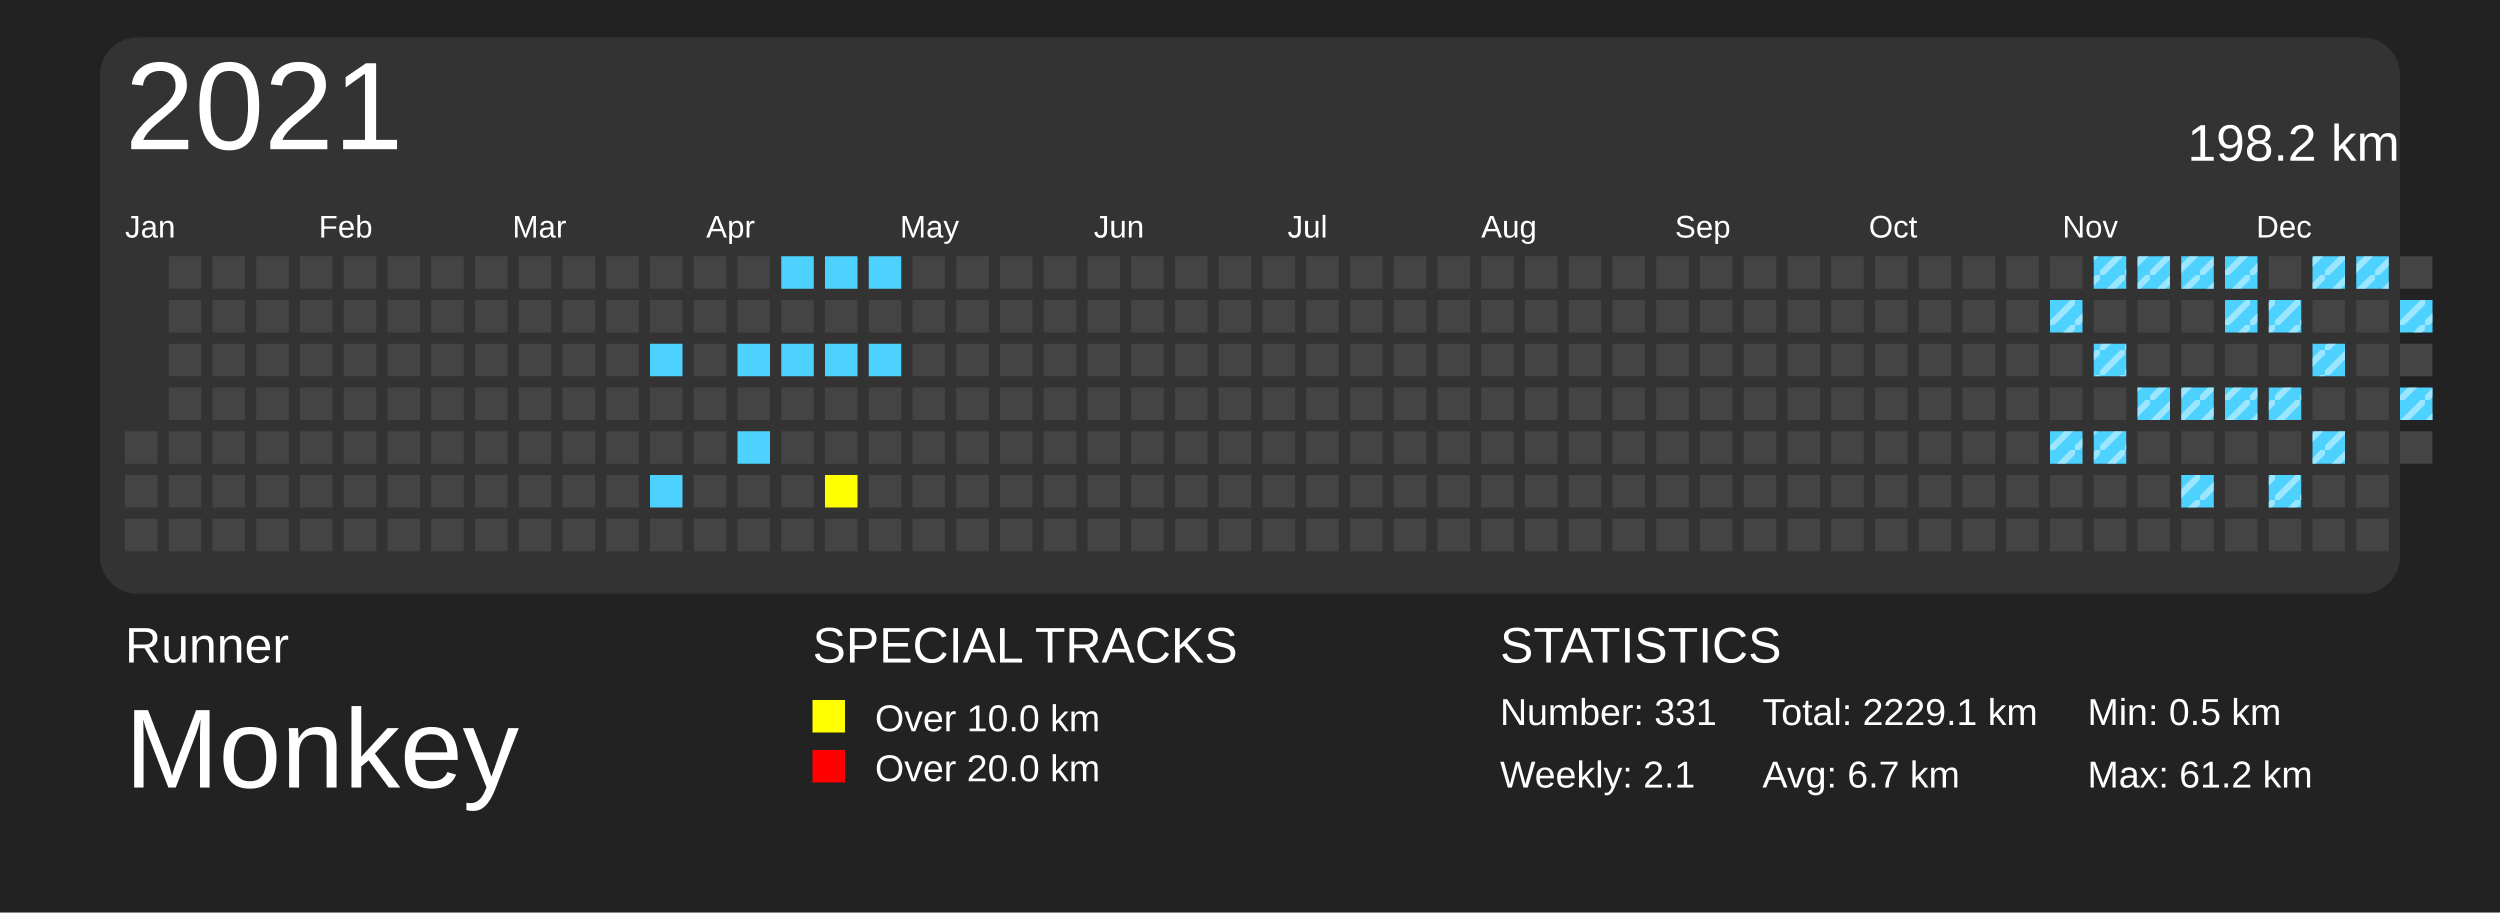
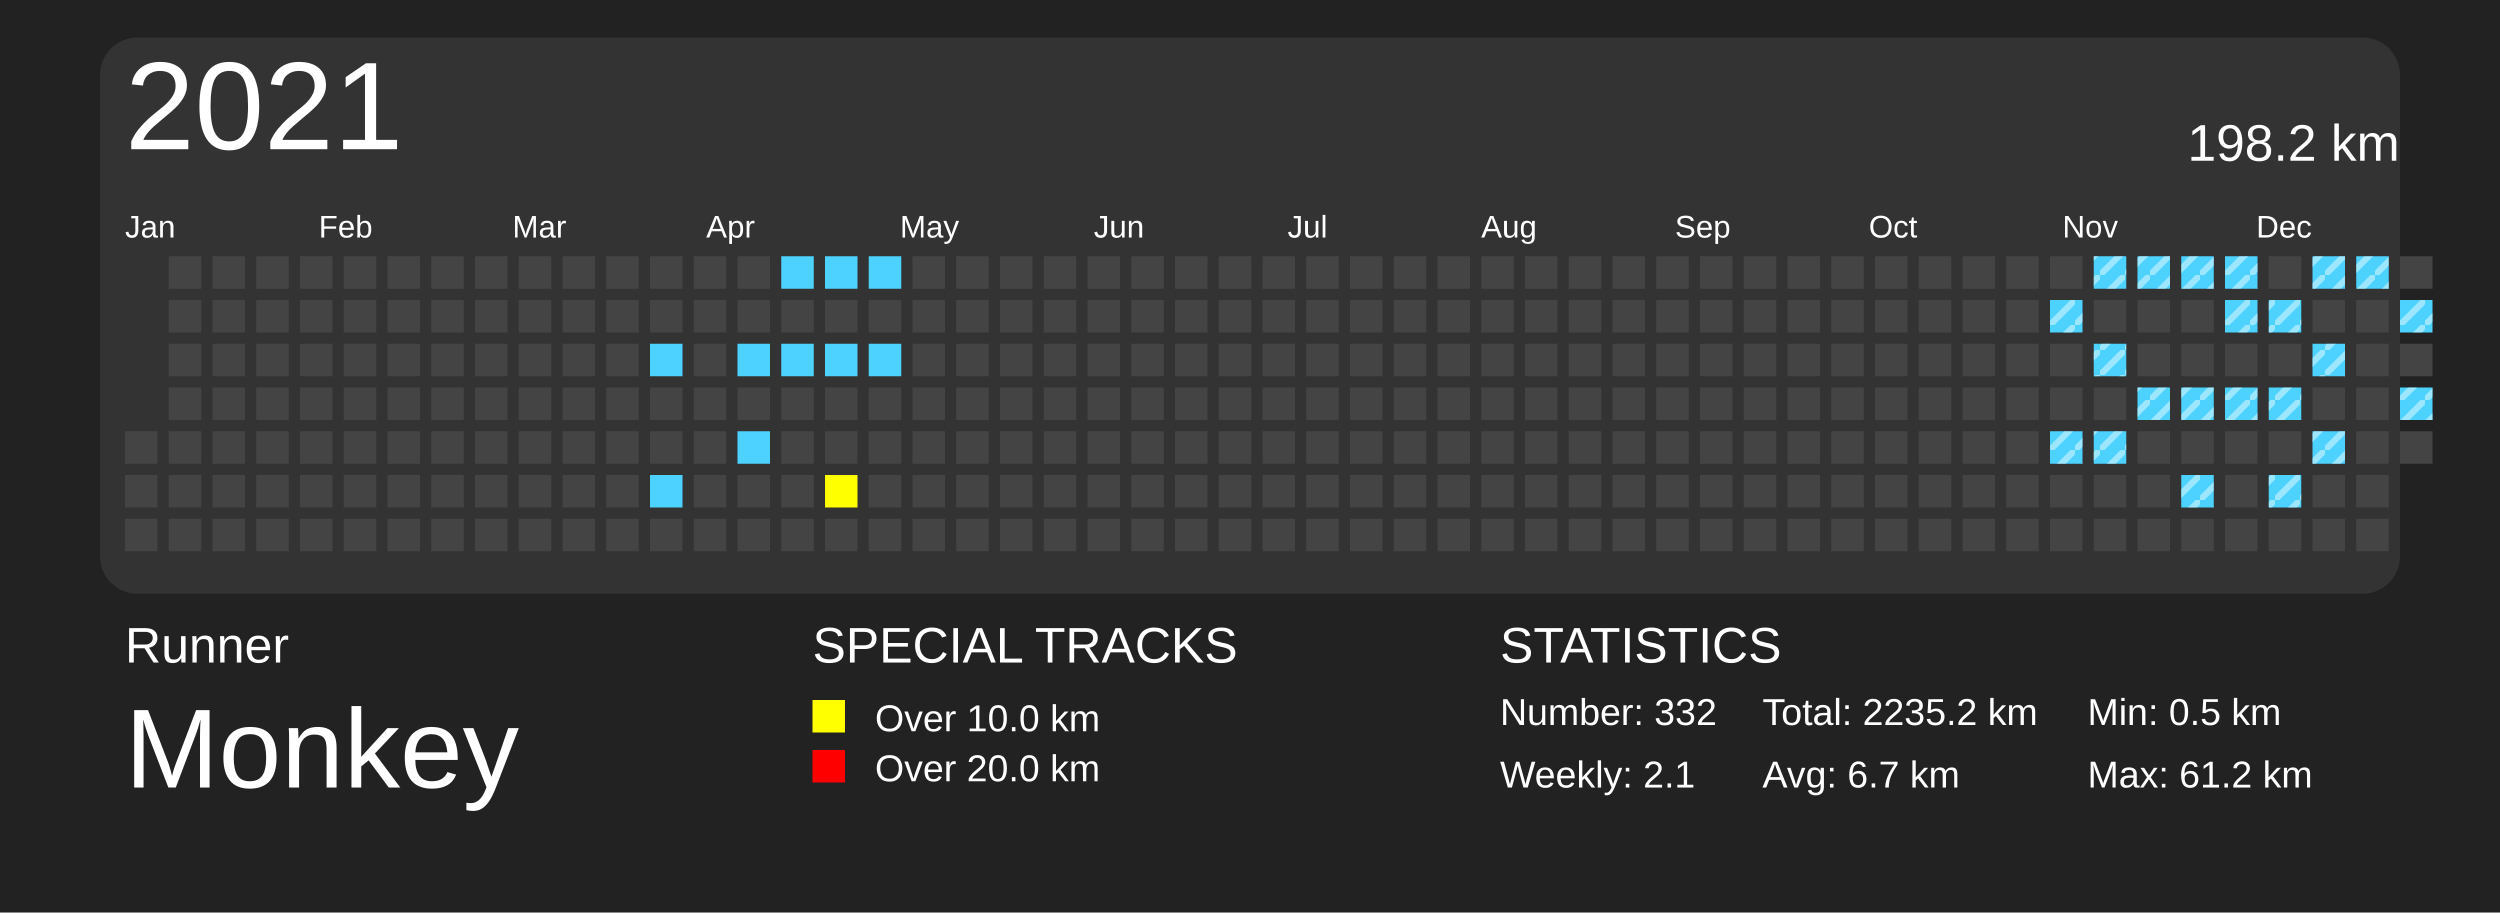
<svg xmlns="http://www.w3.org/2000/svg" baseProfile="full" height="73mm" version="1.1" viewBox="0,0,200,73" width="200mm">
  <defs>
    <pattern height="2" id="indoor-stripe" patternUnits="userSpaceOnUse" width="2">
      <line stroke="white" stroke-opacity="0.45" stroke-width="0.5" x1="0" x2="2" y1="2" y2="0" />
    </pattern>
  </defs>
  <rect fill="#222222" height="73" width="200" x="0" y="0" />
  <text fill="#FFFFFF" style="font-size:4px; font-family:Arial" x="10" y="53">Runner</text>
  <text fill="#FFFFFF" style="font-size:9px; font-family:Arial" x="10" y="63">Monkey</text>
  <text fill="#FFFFFF" style="font-size:4px; font-family:Arial" x="65" y="53">SPECIAL TRACKS</text>
  <rect fill="yellow" height="2.6" width="2.6" x="65" y="56" />
  <text fill="#FFFFFF" style="font-size:3px; font-family:Arial" x="70" y="58.5">Over 10.0 km</text>
  <rect fill="red" height="2.6" width="2.6" x="65" y="60" />
  <text fill="#FFFFFF" style="font-size:3px; font-family:Arial" x="70" y="62.5">Over 20.0 km</text>
  <text fill="#FFFFFF" style="font-size:4px; font-family:Arial" x="120" y="53">STATISTICS</text>
-   <text fill="#FFFFFF" style="font-size:3px; font-family:Arial" x="120" y="58">Number: 331</text>
+   <text fill="#FFFFFF" style="font-size:3px; font-family:Arial" x="120" y="58">Number: 332</text>
  <text fill="#FFFFFF" style="font-size:3px; font-family:Arial" x="120" y="63">Weekly: 2.1</text>
-   <text fill="#FFFFFF" style="font-size:3px; font-family:Arial" x="141" y="58">Total: 2229.1 km</text>
+   <text fill="#FFFFFF" style="font-size:3px; font-family:Arial" x="141" y="58">Total: 2235.2 km</text>
  <text fill="#FFFFFF" style="font-size:3px; font-family:Arial" x="141" y="63">Avg: 6.7 km</text>
  <text fill="#FFFFFF" style="font-size:3px; font-family:Arial" x="167" y="58">Min: 0.5 km</text>
  <text fill="#FFFFFF" style="font-size:3px; font-family:Arial" x="167" y="63">Max: 61.2 km</text>
  <rect fill="#333" height="44.5" rx="3" ry="3" width="184" x="8" y="3" />
  <text dominant-baseline="hanging" fill="#FFFFFF" style="font-size:10.0px; font-family:Arial;" x="10" y="5">2021</text>
  <text dominant-baseline="hanging" fill="#FFFFFF" style="font-size:4.125px; font-family:Arial;" x="175" y="10">198.2 km</text>
  <text fill="#FFFFFF" style="font-size:2.5px; font-family:Arial" x="10.0" y="19">Jan</text>
  <text fill="#FFFFFF" style="font-size:2.5px; font-family:Arial" x="25.5" y="19">Feb</text>
  <text fill="#FFFFFF" style="font-size:2.5px; font-family:Arial" x="41.0" y="19">Mar</text>
  <text fill="#FFFFFF" style="font-size:2.5px; font-family:Arial" x="56.5" y="19">Apr</text>
  <text fill="#FFFFFF" style="font-size:2.5px; font-family:Arial" x="72.0" y="19">May</text>
  <text fill="#FFFFFF" style="font-size:2.5px; font-family:Arial" x="87.5" y="19">Jun</text>
  <text fill="#FFFFFF" style="font-size:2.5px; font-family:Arial" x="103.0" y="19">Jul</text>
  <text fill="#FFFFFF" style="font-size:2.5px; font-family:Arial" x="118.5" y="19">Aug</text>
  <text fill="#FFFFFF" style="font-size:2.5px; font-family:Arial" x="134.0" y="19">Sep</text>
  <text fill="#FFFFFF" style="font-size:2.5px; font-family:Arial" x="149.5" y="19">Oct</text>
  <text fill="#FFFFFF" style="font-size:2.5px; font-family:Arial" x="165.0" y="19">Nov</text>
  <text fill="#FFFFFF" style="font-size:2.5px; font-family:Arial" x="180.5" y="19">Dec</text>
  <rect fill="#444444" height="2.6" width="2.6" x="10.0" y="34.5" />
  <rect fill="#444444" height="2.6" width="2.6" x="10.0" y="38.0" />
  <rect fill="#444444" height="2.6" width="2.6" x="10.0" y="41.5" />
  <rect fill="#444444" height="2.6" width="2.6" x="13.5" y="20.5" />
  <rect fill="#444444" height="2.6" width="2.6" x="13.5" y="24.0" />
  <rect fill="#444444" height="2.6" width="2.6" x="13.5" y="27.5" />
  <rect fill="#444444" height="2.6" width="2.6" x="13.5" y="31.0" />
  <rect fill="#444444" height="2.6" width="2.6" x="13.5" y="34.5" />
  <rect fill="#444444" height="2.6" width="2.6" x="13.5" y="38.0" />
  <rect fill="#444444" height="2.6" width="2.6" x="13.5" y="41.5" />
  <rect fill="#444444" height="2.6" width="2.6" x="17.0" y="20.5" />
  <rect fill="#444444" height="2.6" width="2.6" x="17.0" y="24.0" />
  <rect fill="#444444" height="2.6" width="2.6" x="17.0" y="27.5" />
  <rect fill="#444444" height="2.6" width="2.6" x="17.0" y="31.0" />
  <rect fill="#444444" height="2.6" width="2.6" x="17.0" y="34.5" />
  <rect fill="#444444" height="2.6" width="2.6" x="17.0" y="38.0" />
  <rect fill="#444444" height="2.6" width="2.6" x="17.0" y="41.5" />
  <rect fill="#444444" height="2.6" width="2.6" x="20.5" y="20.5" />
  <rect fill="#444444" height="2.6" width="2.6" x="20.5" y="24.0" />
  <rect fill="#444444" height="2.6" width="2.6" x="20.5" y="27.5" />
  <rect fill="#444444" height="2.6" width="2.6" x="20.5" y="31.0" />
  <rect fill="#444444" height="2.6" width="2.6" x="20.5" y="34.5" />
  <rect fill="#444444" height="2.6" width="2.6" x="20.5" y="38.0" />
  <rect fill="#444444" height="2.6" width="2.6" x="20.5" y="41.5" />
  <rect fill="#444444" height="2.6" width="2.6" x="24.0" y="20.5" />
  <rect fill="#444444" height="2.6" width="2.6" x="24.0" y="24.0" />
  <rect fill="#444444" height="2.6" width="2.6" x="24.0" y="27.5" />
  <rect fill="#444444" height="2.6" width="2.6" x="24.0" y="31.0" />
  <rect fill="#444444" height="2.6" width="2.6" x="24.0" y="34.5" />
  <rect fill="#444444" height="2.6" width="2.6" x="24.0" y="38.0" />
  <rect fill="#444444" height="2.6" width="2.6" x="24.0" y="41.5" />
  <rect fill="#444444" height="2.6" width="2.6" x="27.5" y="20.5" />
  <rect fill="#444444" height="2.6" width="2.6" x="27.5" y="24.0" />
  <rect fill="#444444" height="2.6" width="2.6" x="27.5" y="27.5" />
  <rect fill="#444444" height="2.6" width="2.6" x="27.5" y="31.0" />
  <rect fill="#444444" height="2.6" width="2.6" x="27.5" y="34.5" />
  <rect fill="#444444" height="2.6" width="2.6" x="27.5" y="38.0" />
  <rect fill="#444444" height="2.6" width="2.6" x="27.5" y="41.5" />
  <rect fill="#444444" height="2.6" width="2.6" x="31.0" y="20.5" />
  <rect fill="#444444" height="2.6" width="2.6" x="31.0" y="24.0" />
  <rect fill="#444444" height="2.6" width="2.6" x="31.0" y="27.5" />
  <rect fill="#444444" height="2.6" width="2.6" x="31.0" y="31.0" />
  <rect fill="#444444" height="2.6" width="2.6" x="31.0" y="34.5" />
  <rect fill="#444444" height="2.6" width="2.6" x="31.0" y="38.0" />
  <rect fill="#444444" height="2.6" width="2.6" x="31.0" y="41.5" />
  <rect fill="#444444" height="2.6" width="2.6" x="34.5" y="20.5" />
  <rect fill="#444444" height="2.6" width="2.6" x="34.5" y="24.0" />
  <rect fill="#444444" height="2.6" width="2.6" x="34.5" y="27.5" />
  <rect fill="#444444" height="2.6" width="2.6" x="34.5" y="31.0" />
  <rect fill="#444444" height="2.6" width="2.6" x="34.5" y="34.5" />
  <rect fill="#444444" height="2.6" width="2.6" x="34.5" y="38.0" />
  <rect fill="#444444" height="2.6" width="2.6" x="34.5" y="41.5" />
  <rect fill="#444444" height="2.6" width="2.6" x="38.0" y="20.5" />
  <rect fill="#444444" height="2.6" width="2.6" x="38.0" y="24.0" />
  <rect fill="#444444" height="2.6" width="2.6" x="38.0" y="27.5" />
  <rect fill="#444444" height="2.6" width="2.6" x="38.0" y="31.0" />
  <rect fill="#444444" height="2.6" width="2.6" x="38.0" y="34.5" />
  <rect fill="#444444" height="2.6" width="2.6" x="38.0" y="38.0" />
  <rect fill="#444444" height="2.6" width="2.6" x="38.0" y="41.5" />
  <rect fill="#444444" height="2.6" width="2.6" x="41.5" y="20.5" />
  <rect fill="#444444" height="2.6" width="2.6" x="41.5" y="24.0" />
  <rect fill="#444444" height="2.6" width="2.6" x="41.5" y="27.5" />
  <rect fill="#444444" height="2.6" width="2.6" x="41.5" y="31.0" />
  <rect fill="#444444" height="2.6" width="2.6" x="41.5" y="34.5" />
  <rect fill="#444444" height="2.6" width="2.6" x="41.5" y="38.0" />
  <rect fill="#444444" height="2.6" width="2.6" x="41.5" y="41.5" />
  <rect fill="#444444" height="2.6" width="2.6" x="45.0" y="20.5" />
  <rect fill="#444444" height="2.6" width="2.6" x="45.0" y="24.0" />
  <rect fill="#444444" height="2.6" width="2.6" x="45.0" y="27.5" />
  <rect fill="#444444" height="2.6" width="2.6" x="45.0" y="31.0" />
  <rect fill="#444444" height="2.6" width="2.6" x="45.0" y="34.5" />
  <rect fill="#444444" height="2.6" width="2.6" x="45.0" y="38.0" />
  <rect fill="#444444" height="2.6" width="2.6" x="45.0" y="41.5" />
  <rect fill="#444444" height="2.6" width="2.6" x="48.5" y="20.5" />
  <rect fill="#444444" height="2.6" width="2.6" x="48.5" y="24.0" />
  <rect fill="#444444" height="2.6" width="2.6" x="48.5" y="27.5" />
  <rect fill="#444444" height="2.6" width="2.6" x="48.5" y="31.0" />
  <rect fill="#444444" height="2.6" width="2.6" x="48.5" y="34.5" />
  <rect fill="#444444" height="2.6" width="2.6" x="48.5" y="38.0" />
  <rect fill="#444444" height="2.6" width="2.6" x="48.5" y="41.5" />
  <rect fill="#444444" height="2.6" width="2.6" x="52.0" y="20.5" />
  <rect fill="#444444" height="2.6" width="2.6" x="52.0" y="24.0" />
  <rect fill="#4DD2FF" height="2.6" width="2.6" x="52.0" y="27.5" />
  <rect fill="#444444" height="2.6" width="2.6" x="52.0" y="31.0" />
  <rect fill="#444444" height="2.6" width="2.6" x="52.0" y="34.5" />
  <rect fill="#4DD2FF" height="2.6" width="2.6" x="52.0" y="38.0" />
  <rect fill="#444444" height="2.6" width="2.6" x="52.0" y="41.5" />
  <rect fill="#444444" height="2.6" width="2.6" x="55.5" y="20.5" />
  <rect fill="#444444" height="2.6" width="2.6" x="55.5" y="24.0" />
  <rect fill="#444444" height="2.6" width="2.6" x="55.5" y="27.5" />
  <rect fill="#444444" height="2.6" width="2.6" x="55.5" y="31.0" />
  <rect fill="#444444" height="2.6" width="2.6" x="55.5" y="34.5" />
  <rect fill="#444444" height="2.6" width="2.6" x="55.5" y="38.0" />
  <rect fill="#444444" height="2.6" width="2.6" x="55.5" y="41.5" />
  <rect fill="#444444" height="2.6" width="2.6" x="59.0" y="20.5" />
  <rect fill="#444444" height="2.6" width="2.6" x="59.0" y="24.0" />
  <rect fill="#4DD2FF" height="2.6" width="2.6" x="59.0" y="27.5" />
  <rect fill="#444444" height="2.6" width="2.6" x="59.0" y="31.0" />
  <rect fill="#4DD2FF" height="2.6" width="2.6" x="59.0" y="34.5" />
  <rect fill="#444444" height="2.6" width="2.6" x="59.0" y="38.0" />
  <rect fill="#444444" height="2.6" width="2.6" x="59.0" y="41.5" />
  <rect fill="#4DD2FF" height="2.6" width="2.6" x="62.5" y="20.5" />
  <rect fill="#444444" height="2.6" width="2.6" x="62.5" y="24.0" />
  <rect fill="#4DD2FF" height="2.6" width="2.6" x="62.5" y="27.5" />
  <rect fill="#444444" height="2.6" width="2.6" x="62.5" y="31.0" />
  <rect fill="#444444" height="2.6" width="2.6" x="62.5" y="34.5" />
  <rect fill="#444444" height="2.6" width="2.6" x="62.5" y="38.0" />
  <rect fill="#444444" height="2.6" width="2.6" x="62.5" y="41.5" />
  <rect fill="#4DD2FF" height="2.6" width="2.6" x="66.0" y="20.5" />
  <rect fill="#444444" height="2.6" width="2.6" x="66.0" y="24.0" />
  <rect fill="#4DD2FF" height="2.6" width="2.6" x="66.0" y="27.5" />
  <rect fill="#444444" height="2.6" width="2.6" x="66.0" y="31.0" />
  <rect fill="#444444" height="2.6" width="2.6" x="66.0" y="34.5" />
  <rect fill="yellow" height="2.6" width="2.6" x="66.0" y="38.0" />
  <rect fill="#444444" height="2.6" width="2.6" x="66.0" y="41.5" />
  <rect fill="#4DD2FF" height="2.6" width="2.6" x="69.5" y="20.5" />
  <rect fill="#444444" height="2.6" width="2.6" x="69.5" y="24.0" />
  <rect fill="#4DD2FF" height="2.6" width="2.6" x="69.5" y="27.5" />
  <rect fill="#444444" height="2.6" width="2.6" x="69.5" y="31.0" />
  <rect fill="#444444" height="2.6" width="2.6" x="69.5" y="34.5" />
  <rect fill="#444444" height="2.6" width="2.6" x="69.5" y="38.0" />
  <rect fill="#444444" height="2.6" width="2.6" x="69.5" y="41.5" />
  <rect fill="#444444" height="2.6" width="2.6" x="73.0" y="20.5" />
  <rect fill="#444444" height="2.6" width="2.6" x="73.0" y="24.0" />
  <rect fill="#444444" height="2.6" width="2.6" x="73.0" y="27.5" />
  <rect fill="#444444" height="2.6" width="2.6" x="73.0" y="31.0" />
  <rect fill="#444444" height="2.6" width="2.6" x="73.0" y="34.5" />
  <rect fill="#444444" height="2.6" width="2.6" x="73.0" y="38.0" />
  <rect fill="#444444" height="2.6" width="2.6" x="73.0" y="41.5" />
  <rect fill="#444444" height="2.6" width="2.6" x="76.5" y="20.5" />
  <rect fill="#444444" height="2.6" width="2.6" x="76.5" y="24.0" />
  <rect fill="#444444" height="2.6" width="2.6" x="76.5" y="27.5" />
  <rect fill="#444444" height="2.6" width="2.6" x="76.5" y="31.0" />
  <rect fill="#444444" height="2.6" width="2.6" x="76.5" y="34.5" />
  <rect fill="#444444" height="2.6" width="2.6" x="76.5" y="38.0" />
  <rect fill="#444444" height="2.6" width="2.6" x="76.5" y="41.5" />
  <rect fill="#444444" height="2.6" width="2.6" x="80.0" y="20.5" />
  <rect fill="#444444" height="2.6" width="2.6" x="80.0" y="24.0" />
  <rect fill="#444444" height="2.6" width="2.6" x="80.0" y="27.5" />
  <rect fill="#444444" height="2.6" width="2.6" x="80.0" y="31.0" />
  <rect fill="#444444" height="2.6" width="2.6" x="80.0" y="34.5" />
  <rect fill="#444444" height="2.6" width="2.6" x="80.0" y="38.0" />
  <rect fill="#444444" height="2.6" width="2.6" x="80.0" y="41.5" />
  <rect fill="#444444" height="2.6" width="2.6" x="83.5" y="20.5" />
  <rect fill="#444444" height="2.6" width="2.6" x="83.5" y="24.0" />
  <rect fill="#444444" height="2.6" width="2.6" x="83.5" y="27.5" />
  <rect fill="#444444" height="2.6" width="2.6" x="83.5" y="31.0" />
  <rect fill="#444444" height="2.6" width="2.6" x="83.5" y="34.5" />
  <rect fill="#444444" height="2.6" width="2.6" x="83.5" y="38.0" />
  <rect fill="#444444" height="2.6" width="2.6" x="83.5" y="41.5" />
  <rect fill="#444444" height="2.6" width="2.6" x="87.0" y="20.5" />
  <rect fill="#444444" height="2.6" width="2.6" x="87.0" y="24.0" />
  <rect fill="#444444" height="2.6" width="2.6" x="87.0" y="27.5" />
  <rect fill="#444444" height="2.6" width="2.6" x="87.0" y="31.0" />
  <rect fill="#444444" height="2.6" width="2.6" x="87.0" y="34.5" />
  <rect fill="#444444" height="2.6" width="2.6" x="87.0" y="38.0" />
  <rect fill="#444444" height="2.6" width="2.6" x="87.0" y="41.5" />
  <rect fill="#444444" height="2.6" width="2.6" x="90.5" y="20.5" />
  <rect fill="#444444" height="2.6" width="2.6" x="90.5" y="24.0" />
  <rect fill="#444444" height="2.6" width="2.6" x="90.5" y="27.5" />
  <rect fill="#444444" height="2.6" width="2.6" x="90.5" y="31.0" />
  <rect fill="#444444" height="2.6" width="2.6" x="90.5" y="34.5" />
  <rect fill="#444444" height="2.6" width="2.6" x="90.5" y="38.0" />
  <rect fill="#444444" height="2.6" width="2.6" x="90.5" y="41.5" />
  <rect fill="#444444" height="2.6" width="2.6" x="94.0" y="20.5" />
  <rect fill="#444444" height="2.6" width="2.6" x="94.0" y="24.0" />
  <rect fill="#444444" height="2.6" width="2.6" x="94.0" y="27.5" />
  <rect fill="#444444" height="2.6" width="2.6" x="94.0" y="31.0" />
  <rect fill="#444444" height="2.6" width="2.6" x="94.0" y="34.5" />
  <rect fill="#444444" height="2.6" width="2.6" x="94.0" y="38.0" />
  <rect fill="#444444" height="2.6" width="2.6" x="94.0" y="41.5" />
  <rect fill="#444444" height="2.6" width="2.6" x="97.5" y="20.5" />
  <rect fill="#444444" height="2.6" width="2.6" x="97.5" y="24.0" />
  <rect fill="#444444" height="2.6" width="2.6" x="97.5" y="27.5" />
  <rect fill="#444444" height="2.6" width="2.6" x="97.5" y="31.0" />
  <rect fill="#444444" height="2.6" width="2.6" x="97.5" y="34.5" />
  <rect fill="#444444" height="2.6" width="2.6" x="97.5" y="38.0" />
  <rect fill="#444444" height="2.6" width="2.6" x="97.5" y="41.5" />
  <rect fill="#444444" height="2.6" width="2.6" x="101.0" y="20.5" />
  <rect fill="#444444" height="2.6" width="2.6" x="101.0" y="24.0" />
  <rect fill="#444444" height="2.6" width="2.6" x="101.0" y="27.5" />
  <rect fill="#444444" height="2.6" width="2.6" x="101.0" y="31.0" />
  <rect fill="#444444" height="2.6" width="2.6" x="101.0" y="34.5" />
  <rect fill="#444444" height="2.6" width="2.6" x="101.0" y="38.0" />
  <rect fill="#444444" height="2.6" width="2.6" x="101.0" y="41.5" />
  <rect fill="#444444" height="2.6" width="2.6" x="104.5" y="20.5" />
  <rect fill="#444444" height="2.6" width="2.6" x="104.5" y="24.0" />
  <rect fill="#444444" height="2.6" width="2.6" x="104.5" y="27.5" />
  <rect fill="#444444" height="2.6" width="2.6" x="104.5" y="31.0" />
  <rect fill="#444444" height="2.6" width="2.6" x="104.5" y="34.5" />
  <rect fill="#444444" height="2.6" width="2.6" x="104.5" y="38.0" />
  <rect fill="#444444" height="2.6" width="2.6" x="104.5" y="41.5" />
  <rect fill="#444444" height="2.6" width="2.6" x="108.0" y="20.5" />
  <rect fill="#444444" height="2.6" width="2.6" x="108.0" y="24.0" />
  <rect fill="#444444" height="2.6" width="2.6" x="108.0" y="27.5" />
  <rect fill="#444444" height="2.6" width="2.6" x="108.0" y="31.0" />
  <rect fill="#444444" height="2.6" width="2.6" x="108.0" y="34.5" />
  <rect fill="#444444" height="2.6" width="2.6" x="108.0" y="38.0" />
  <rect fill="#444444" height="2.6" width="2.6" x="108.0" y="41.5" />
  <rect fill="#444444" height="2.6" width="2.6" x="111.5" y="20.5" />
  <rect fill="#444444" height="2.6" width="2.6" x="111.5" y="24.0" />
  <rect fill="#444444" height="2.6" width="2.6" x="111.5" y="27.5" />
  <rect fill="#444444" height="2.6" width="2.6" x="111.5" y="31.0" />
  <rect fill="#444444" height="2.6" width="2.6" x="111.5" y="34.5" />
  <rect fill="#444444" height="2.6" width="2.6" x="111.5" y="38.0" />
  <rect fill="#444444" height="2.6" width="2.6" x="111.5" y="41.5" />
  <rect fill="#444444" height="2.6" width="2.6" x="115.0" y="20.5" />
  <rect fill="#444444" height="2.6" width="2.6" x="115.0" y="24.0" />
  <rect fill="#444444" height="2.6" width="2.6" x="115.0" y="27.5" />
  <rect fill="#444444" height="2.6" width="2.6" x="115.0" y="31.0" />
  <rect fill="#444444" height="2.6" width="2.6" x="115.0" y="34.5" />
  <rect fill="#444444" height="2.6" width="2.6" x="115.0" y="38.0" />
  <rect fill="#444444" height="2.6" width="2.6" x="115.0" y="41.5" />
  <rect fill="#444444" height="2.6" width="2.6" x="118.5" y="20.5" />
  <rect fill="#444444" height="2.6" width="2.6" x="118.5" y="24.0" />
  <rect fill="#444444" height="2.6" width="2.6" x="118.5" y="27.5" />
  <rect fill="#444444" height="2.6" width="2.6" x="118.5" y="31.0" />
  <rect fill="#444444" height="2.6" width="2.6" x="118.5" y="34.5" />
  <rect fill="#444444" height="2.6" width="2.6" x="118.5" y="38.0" />
  <rect fill="#444444" height="2.6" width="2.6" x="118.5" y="41.5" />
  <rect fill="#444444" height="2.6" width="2.6" x="122.0" y="20.5" />
  <rect fill="#444444" height="2.6" width="2.6" x="122.0" y="24.0" />
  <rect fill="#444444" height="2.6" width="2.6" x="122.0" y="27.5" />
  <rect fill="#444444" height="2.6" width="2.6" x="122.0" y="31.0" />
  <rect fill="#444444" height="2.6" width="2.6" x="122.0" y="34.5" />
  <rect fill="#444444" height="2.6" width="2.6" x="122.0" y="38.0" />
  <rect fill="#444444" height="2.6" width="2.6" x="122.0" y="41.5" />
  <rect fill="#444444" height="2.6" width="2.6" x="125.5" y="20.5" />
  <rect fill="#444444" height="2.6" width="2.6" x="125.5" y="24.0" />
  <rect fill="#444444" height="2.6" width="2.6" x="125.5" y="27.5" />
  <rect fill="#444444" height="2.6" width="2.6" x="125.5" y="31.0" />
  <rect fill="#444444" height="2.6" width="2.6" x="125.5" y="34.5" />
  <rect fill="#444444" height="2.6" width="2.6" x="125.5" y="38.0" />
  <rect fill="#444444" height="2.6" width="2.6" x="125.5" y="41.5" />
  <rect fill="#444444" height="2.6" width="2.6" x="129.0" y="20.5" />
  <rect fill="#444444" height="2.6" width="2.6" x="129.0" y="24.0" />
  <rect fill="#444444" height="2.6" width="2.6" x="129.0" y="27.5" />
  <rect fill="#444444" height="2.6" width="2.6" x="129.0" y="31.0" />
  <rect fill="#444444" height="2.6" width="2.6" x="129.0" y="34.5" />
  <rect fill="#444444" height="2.6" width="2.6" x="129.0" y="38.0" />
  <rect fill="#444444" height="2.6" width="2.6" x="129.0" y="41.5" />
  <rect fill="#444444" height="2.6" width="2.6" x="132.5" y="20.5" />
  <rect fill="#444444" height="2.6" width="2.6" x="132.5" y="24.0" />
  <rect fill="#444444" height="2.6" width="2.6" x="132.5" y="27.5" />
  <rect fill="#444444" height="2.6" width="2.6" x="132.5" y="31.0" />
  <rect fill="#444444" height="2.6" width="2.6" x="132.5" y="34.5" />
  <rect fill="#444444" height="2.6" width="2.6" x="132.5" y="38.0" />
  <rect fill="#444444" height="2.6" width="2.6" x="132.5" y="41.5" />
  <rect fill="#444444" height="2.6" width="2.6" x="136.0" y="20.5" />
  <rect fill="#444444" height="2.6" width="2.6" x="136.0" y="24.0" />
  <rect fill="#444444" height="2.6" width="2.6" x="136.0" y="27.5" />
  <rect fill="#444444" height="2.6" width="2.6" x="136.0" y="31.0" />
  <rect fill="#444444" height="2.6" width="2.6" x="136.0" y="34.5" />
  <rect fill="#444444" height="2.6" width="2.6" x="136.0" y="38.0" />
  <rect fill="#444444" height="2.6" width="2.6" x="136.0" y="41.5" />
  <rect fill="#444444" height="2.6" width="2.6" x="139.5" y="20.5" />
  <rect fill="#444444" height="2.6" width="2.6" x="139.5" y="24.0" />
  <rect fill="#444444" height="2.6" width="2.6" x="139.5" y="27.5" />
  <rect fill="#444444" height="2.6" width="2.6" x="139.5" y="31.0" />
  <rect fill="#444444" height="2.6" width="2.6" x="139.5" y="34.5" />
  <rect fill="#444444" height="2.6" width="2.6" x="139.5" y="38.0" />
  <rect fill="#444444" height="2.6" width="2.6" x="139.5" y="41.5" />
  <rect fill="#444444" height="2.6" width="2.6" x="143.0" y="20.5" />
  <rect fill="#444444" height="2.6" width="2.6" x="143.0" y="24.0" />
  <rect fill="#444444" height="2.6" width="2.6" x="143.0" y="27.5" />
  <rect fill="#444444" height="2.6" width="2.6" x="143.0" y="31.0" />
  <rect fill="#444444" height="2.6" width="2.6" x="143.0" y="34.5" />
  <rect fill="#444444" height="2.6" width="2.6" x="143.0" y="38.0" />
  <rect fill="#444444" height="2.6" width="2.6" x="143.0" y="41.5" />
  <rect fill="#444444" height="2.6" width="2.6" x="146.5" y="20.5" />
  <rect fill="#444444" height="2.6" width="2.6" x="146.5" y="24.0" />
  <rect fill="#444444" height="2.6" width="2.6" x="146.5" y="27.5" />
  <rect fill="#444444" height="2.6" width="2.6" x="146.5" y="31.0" />
  <rect fill="#444444" height="2.6" width="2.6" x="146.5" y="34.5" />
  <rect fill="#444444" height="2.6" width="2.6" x="146.5" y="38.0" />
  <rect fill="#444444" height="2.6" width="2.6" x="146.5" y="41.5" />
  <rect fill="#444444" height="2.6" width="2.6" x="150.0" y="20.5" />
  <rect fill="#444444" height="2.6" width="2.6" x="150.0" y="24.0" />
  <rect fill="#444444" height="2.6" width="2.6" x="150.0" y="27.5" />
  <rect fill="#444444" height="2.6" width="2.6" x="150.0" y="31.0" />
  <rect fill="#444444" height="2.6" width="2.6" x="150.0" y="34.5" />
  <rect fill="#444444" height="2.6" width="2.6" x="150.0" y="38.0" />
  <rect fill="#444444" height="2.6" width="2.6" x="150.0" y="41.5" />
  <rect fill="#444444" height="2.6" width="2.6" x="153.5" y="20.5" />
  <rect fill="#444444" height="2.6" width="2.6" x="153.5" y="24.0" />
  <rect fill="#444444" height="2.6" width="2.6" x="153.5" y="27.5" />
  <rect fill="#444444" height="2.6" width="2.6" x="153.5" y="31.0" />
  <rect fill="#444444" height="2.6" width="2.6" x="153.5" y="34.5" />
  <rect fill="#444444" height="2.6" width="2.6" x="153.5" y="38.0" />
  <rect fill="#444444" height="2.6" width="2.6" x="153.5" y="41.5" />
  <rect fill="#444444" height="2.6" width="2.6" x="157.0" y="20.5" />
  <rect fill="#444444" height="2.6" width="2.6" x="157.0" y="24.0" />
  <rect fill="#444444" height="2.6" width="2.6" x="157.0" y="27.5" />
  <rect fill="#444444" height="2.6" width="2.6" x="157.0" y="31.0" />
  <rect fill="#444444" height="2.6" width="2.6" x="157.0" y="34.5" />
  <rect fill="#444444" height="2.6" width="2.6" x="157.0" y="38.0" />
  <rect fill="#444444" height="2.6" width="2.6" x="157.0" y="41.5" />
  <rect fill="#444444" height="2.6" width="2.6" x="160.5" y="20.5" />
  <rect fill="#444444" height="2.6" width="2.6" x="160.5" y="24.0" />
  <rect fill="#444444" height="2.6" width="2.6" x="160.5" y="27.5" />
  <rect fill="#444444" height="2.6" width="2.6" x="160.5" y="31.0" />
  <rect fill="#444444" height="2.6" width="2.6" x="160.5" y="34.5" />
  <rect fill="#444444" height="2.6" width="2.6" x="160.5" y="38.0" />
  <rect fill="#444444" height="2.6" width="2.6" x="160.5" y="41.5" />
  <rect fill="#444444" height="2.6" width="2.6" x="164.0" y="20.5" />
  <rect fill="#4DD2FF" height="2.6" width="2.6" x="164.0" y="24.0" />
  <rect fill="url(#indoor-stripe)" height="2.6" style="pointer-events: none;" width="2.6" x="164.0" y="24.0" />
  <rect fill="#444444" height="2.6" width="2.6" x="164.0" y="27.5" />
  <rect fill="#444444" height="2.6" width="2.6" x="164.0" y="31.0" />
  <rect fill="#4DD2FF" height="2.6" width="2.6" x="164.0" y="34.5" />
  <rect fill="url(#indoor-stripe)" height="2.6" style="pointer-events: none;" width="2.6" x="164.0" y="34.5" />
  <rect fill="#444444" height="2.6" width="2.6" x="164.0" y="38.0" />
  <rect fill="#444444" height="2.6" width="2.6" x="164.0" y="41.5" />
  <rect fill="#4DD2FF" height="2.6" width="2.6" x="167.5" y="20.5" />
  <rect fill="url(#indoor-stripe)" height="2.6" style="pointer-events: none;" width="2.6" x="167.5" y="20.5" />
  <rect fill="#444444" height="2.6" width="2.6" x="167.5" y="24.0" />
  <rect fill="#4DD2FF" height="2.6" width="2.6" x="167.5" y="27.5" />
  <rect fill="url(#indoor-stripe)" height="2.6" style="pointer-events: none;" width="2.6" x="167.5" y="27.5" />
  <rect fill="#444444" height="2.6" width="2.6" x="167.5" y="31.0" />
  <rect fill="#4DD2FF" height="2.6" width="2.6" x="167.5" y="34.5" />
  <rect fill="url(#indoor-stripe)" height="2.6" style="pointer-events: none;" width="2.6" x="167.5" y="34.5" />
  <rect fill="#444444" height="2.6" width="2.6" x="167.5" y="38.0" />
  <rect fill="#444444" height="2.6" width="2.6" x="167.5" y="41.5" />
  <rect fill="#4DD2FF" height="2.6" width="2.6" x="171.0" y="20.5" />
  <rect fill="url(#indoor-stripe)" height="2.6" style="pointer-events: none;" width="2.6" x="171.0" y="20.5" />
  <rect fill="#444444" height="2.6" width="2.6" x="171.0" y="24.0" />
  <rect fill="#444444" height="2.6" width="2.6" x="171.0" y="27.5" />
  <rect fill="#4DD2FF" height="2.6" width="2.6" x="171.0" y="31.0" />
  <rect fill="url(#indoor-stripe)" height="2.6" style="pointer-events: none;" width="2.6" x="171.0" y="31.0" />
  <rect fill="#444444" height="2.6" width="2.6" x="171.0" y="34.5" />
  <rect fill="#444444" height="2.6" width="2.6" x="171.0" y="38.0" />
  <rect fill="#444444" height="2.6" width="2.6" x="171.0" y="41.5" />
  <rect fill="#4DD2FF" height="2.6" width="2.6" x="174.5" y="20.5" />
  <rect fill="url(#indoor-stripe)" height="2.6" style="pointer-events: none;" width="2.6" x="174.5" y="20.5" />
  <rect fill="#444444" height="2.6" width="2.6" x="174.5" y="24.0" />
  <rect fill="#444444" height="2.6" width="2.6" x="174.5" y="27.5" />
  <rect fill="#4DD2FF" height="2.6" width="2.6" x="174.5" y="31.0" />
  <rect fill="url(#indoor-stripe)" height="2.6" style="pointer-events: none;" width="2.6" x="174.5" y="31.0" />
  <rect fill="#444444" height="2.6" width="2.6" x="174.5" y="34.5" />
  <rect fill="#4DD2FF" height="2.6" width="2.6" x="174.5" y="38.0" />
  <rect fill="url(#indoor-stripe)" height="2.6" style="pointer-events: none;" width="2.6" x="174.5" y="38.0" />
  <rect fill="#444444" height="2.6" width="2.6" x="174.5" y="41.5" />
  <rect fill="#4DD2FF" height="2.6" width="2.6" x="178.0" y="20.5" />
  <rect fill="url(#indoor-stripe)" height="2.6" style="pointer-events: none;" width="2.6" x="178.0" y="20.5" />
  <rect fill="#4DD2FF" height="2.6" width="2.6" x="178.0" y="24.0" />
  <rect fill="url(#indoor-stripe)" height="2.6" style="pointer-events: none;" width="2.6" x="178.0" y="24.0" />
  <rect fill="#444444" height="2.6" width="2.6" x="178.0" y="27.5" />
  <rect fill="#4DD2FF" height="2.6" width="2.6" x="178.0" y="31.0" />
  <rect fill="url(#indoor-stripe)" height="2.6" style="pointer-events: none;" width="2.6" x="178.0" y="31.0" />
  <rect fill="#444444" height="2.6" width="2.6" x="178.0" y="34.5" />
  <rect fill="#444444" height="2.6" width="2.6" x="178.0" y="38.0" />
  <rect fill="#444444" height="2.6" width="2.6" x="178.0" y="41.5" />
  <rect fill="#444444" height="2.6" width="2.6" x="181.5" y="20.5" />
  <rect fill="#4DD2FF" height="2.6" width="2.6" x="181.5" y="24.0" />
  <rect fill="url(#indoor-stripe)" height="2.6" style="pointer-events: none;" width="2.6" x="181.5" y="24.0" />
  <rect fill="#444444" height="2.6" width="2.6" x="181.5" y="27.5" />
  <rect fill="#4DD2FF" height="2.6" width="2.6" x="181.5" y="31.0" />
  <rect fill="url(#indoor-stripe)" height="2.6" style="pointer-events: none;" width="2.6" x="181.5" y="31.0" />
  <rect fill="#444444" height="2.6" width="2.6" x="181.5" y="34.5" />
  <rect fill="#4DD2FF" height="2.6" width="2.6" x="181.5" y="38.0" />
  <rect fill="url(#indoor-stripe)" height="2.6" style="pointer-events: none;" width="2.6" x="181.5" y="38.0" />
  <rect fill="#444444" height="2.6" width="2.6" x="181.5" y="41.5" />
  <rect fill="#4DD2FF" height="2.6" width="2.6" x="185.0" y="20.5" />
  <rect fill="url(#indoor-stripe)" height="2.6" style="pointer-events: none;" width="2.6" x="185.0" y="20.5" />
  <rect fill="#444444" height="2.6" width="2.6" x="185.0" y="24.0" />
  <rect fill="#4DD2FF" height="2.6" width="2.6" x="185.0" y="27.5" />
  <rect fill="url(#indoor-stripe)" height="2.6" style="pointer-events: none;" width="2.6" x="185.0" y="27.5" />
  <rect fill="#444444" height="2.6" width="2.6" x="185.0" y="31.0" />
  <rect fill="#4DD2FF" height="2.6" width="2.6" x="185.0" y="34.5" />
  <rect fill="url(#indoor-stripe)" height="2.6" style="pointer-events: none;" width="2.6" x="185.0" y="34.5" />
  <rect fill="#444444" height="2.6" width="2.6" x="185.0" y="38.0" />
  <rect fill="#444444" height="2.6" width="2.6" x="185.0" y="41.5" />
  <rect fill="#4DD2FF" height="2.6" width="2.6" x="188.5" y="20.5" />
  <rect fill="url(#indoor-stripe)" height="2.6" style="pointer-events: none;" width="2.6" x="188.5" y="20.5" />
  <rect fill="#444444" height="2.6" width="2.6" x="188.5" y="24.0" />
  <rect fill="#444444" height="2.6" width="2.6" x="188.5" y="27.5" />
  <rect fill="#444444" height="2.6" width="2.6" x="188.5" y="31.0" />
  <rect fill="#444444" height="2.6" width="2.6" x="188.5" y="34.5" />
  <rect fill="#444444" height="2.6" width="2.6" x="188.5" y="38.0" />
  <rect fill="#444444" height="2.6" width="2.6" x="188.5" y="41.5" />
  <rect fill="#444444" height="2.6" width="2.6" x="192.0" y="20.5" />
  <rect fill="#4DD2FF" height="2.6" width="2.6" x="192.0" y="24.0" />
  <rect fill="url(#indoor-stripe)" height="2.6" style="pointer-events: none;" width="2.6" x="192.0" y="24.0" />
  <rect fill="#444444" height="2.6" width="2.6" x="192.0" y="27.5" />
  <rect fill="#4DD2FF" height="2.6" width="2.6" x="192.0" y="31.0" />
  <rect fill="url(#indoor-stripe)" height="2.6" style="pointer-events: none;" width="2.6" x="192.0" y="31.0" />
  <rect fill="#444444" height="2.6" width="2.6" x="192.0" y="34.5" />
</svg>
